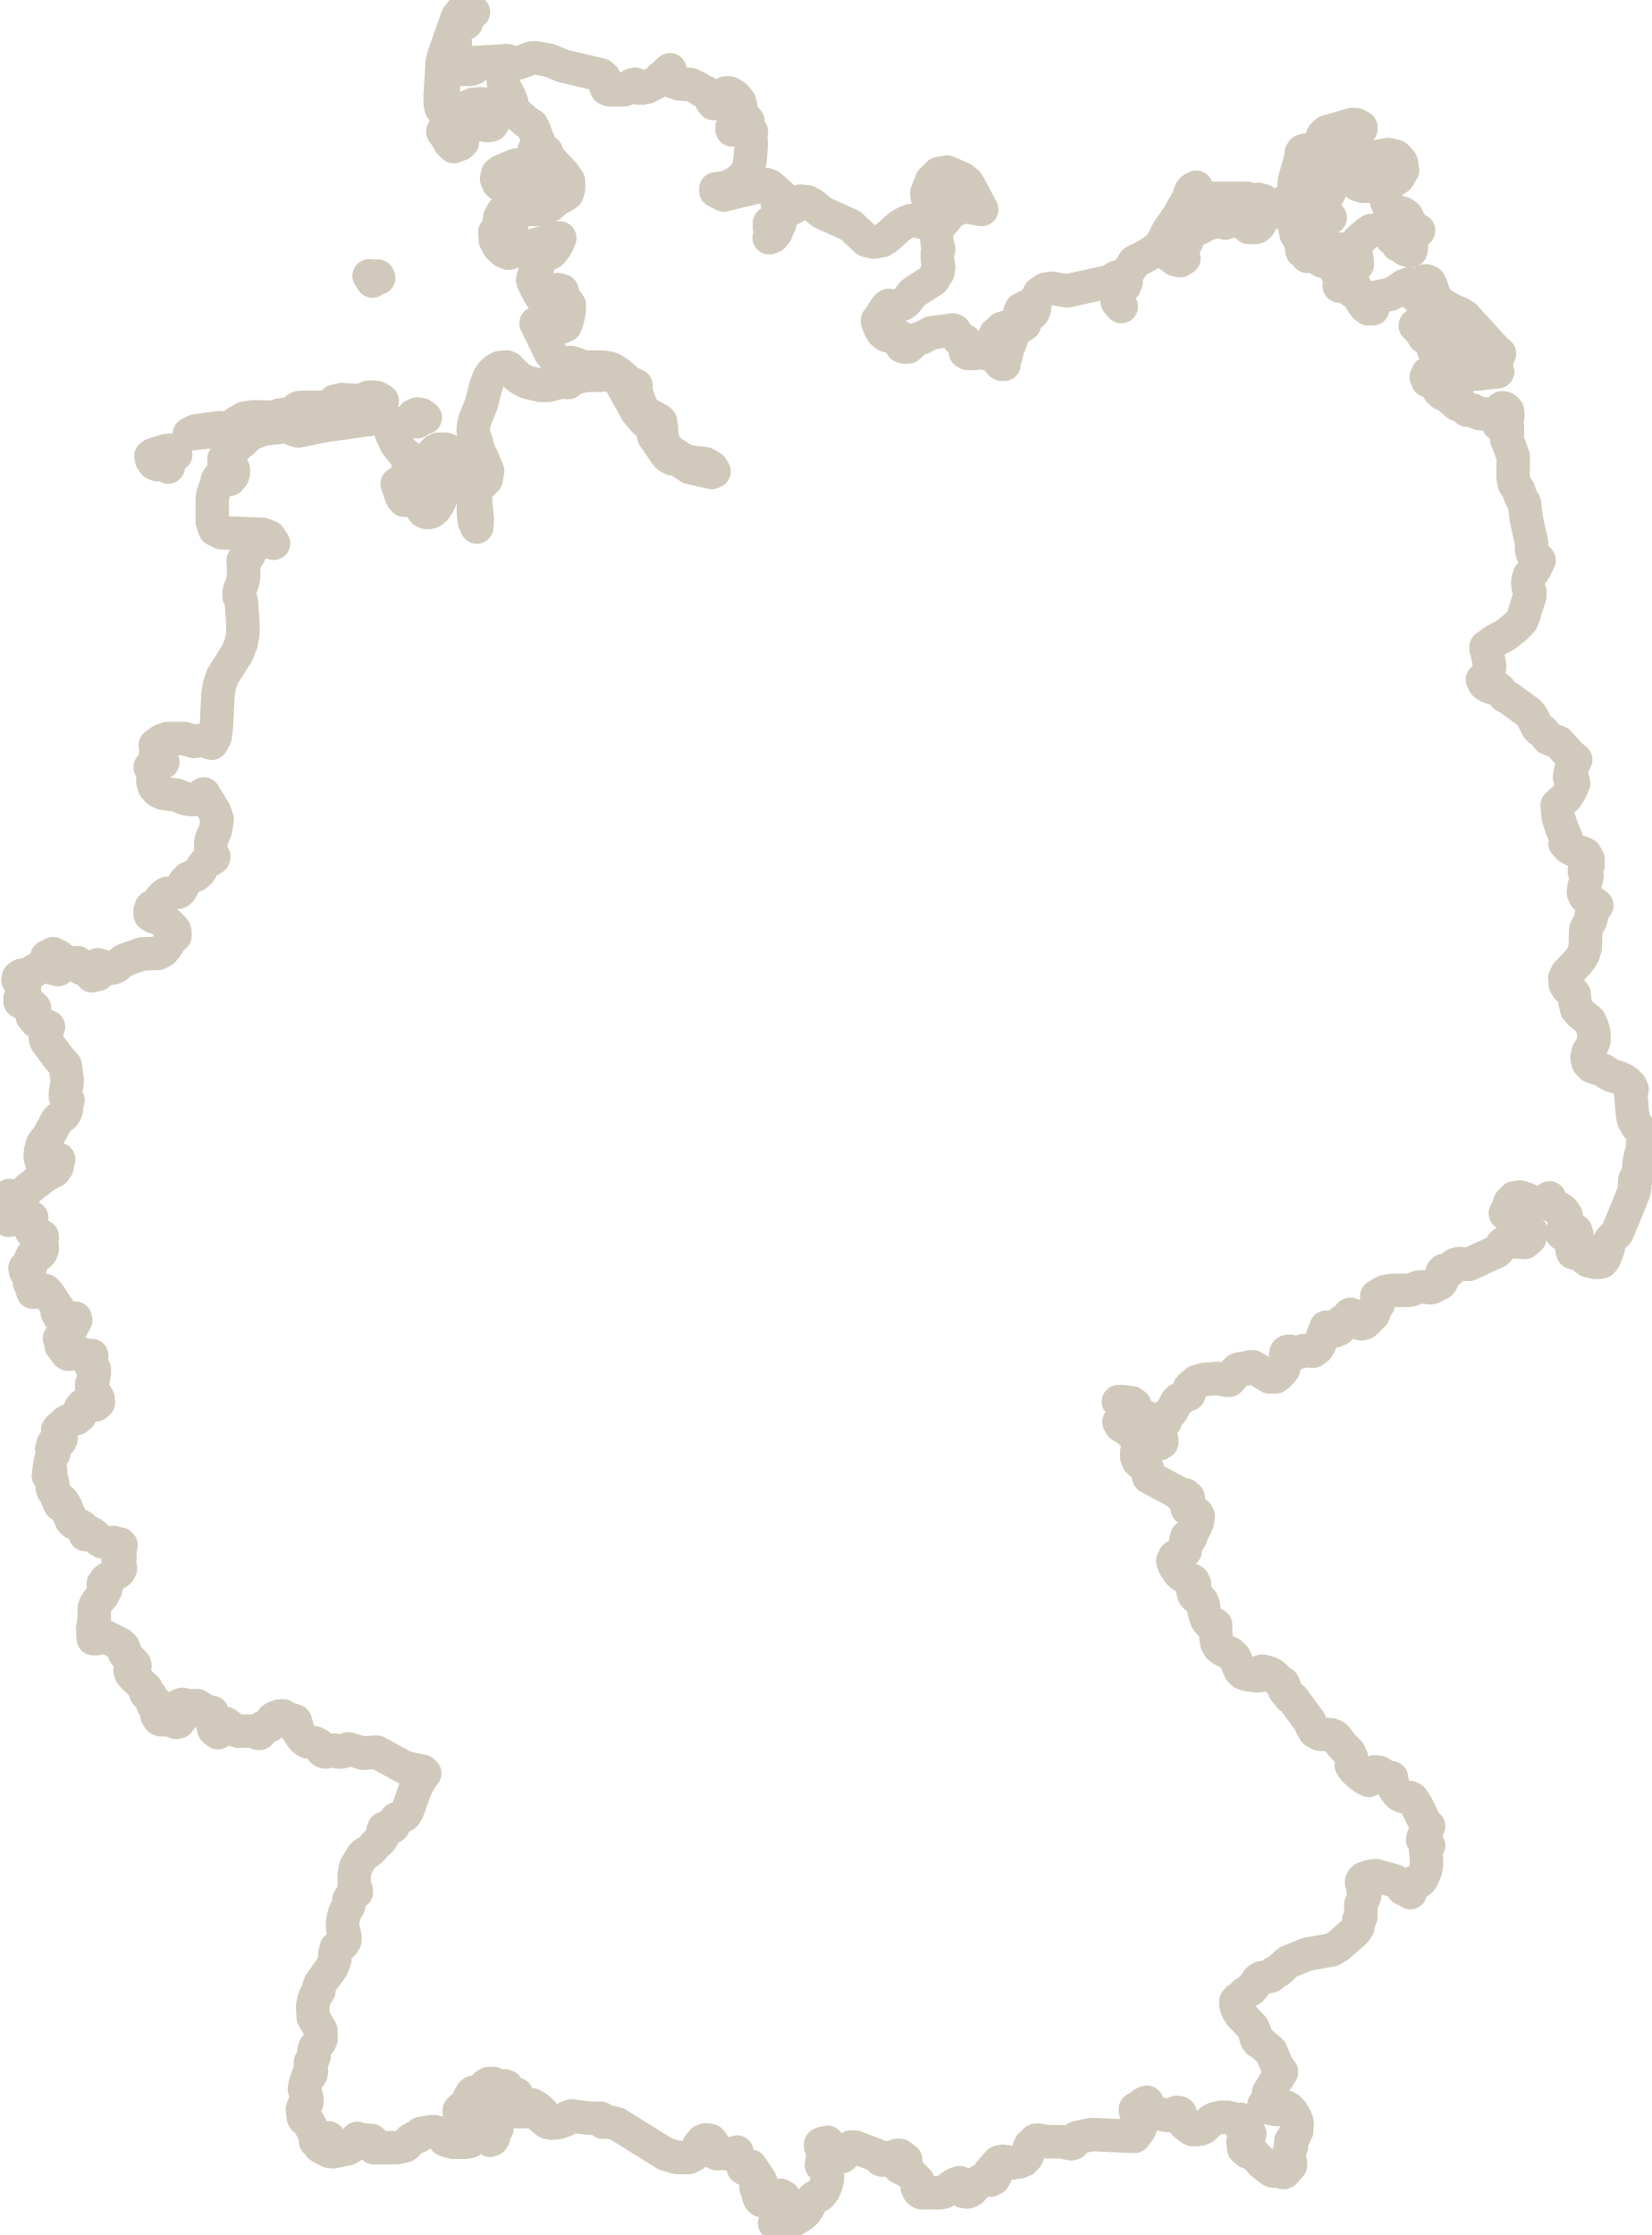
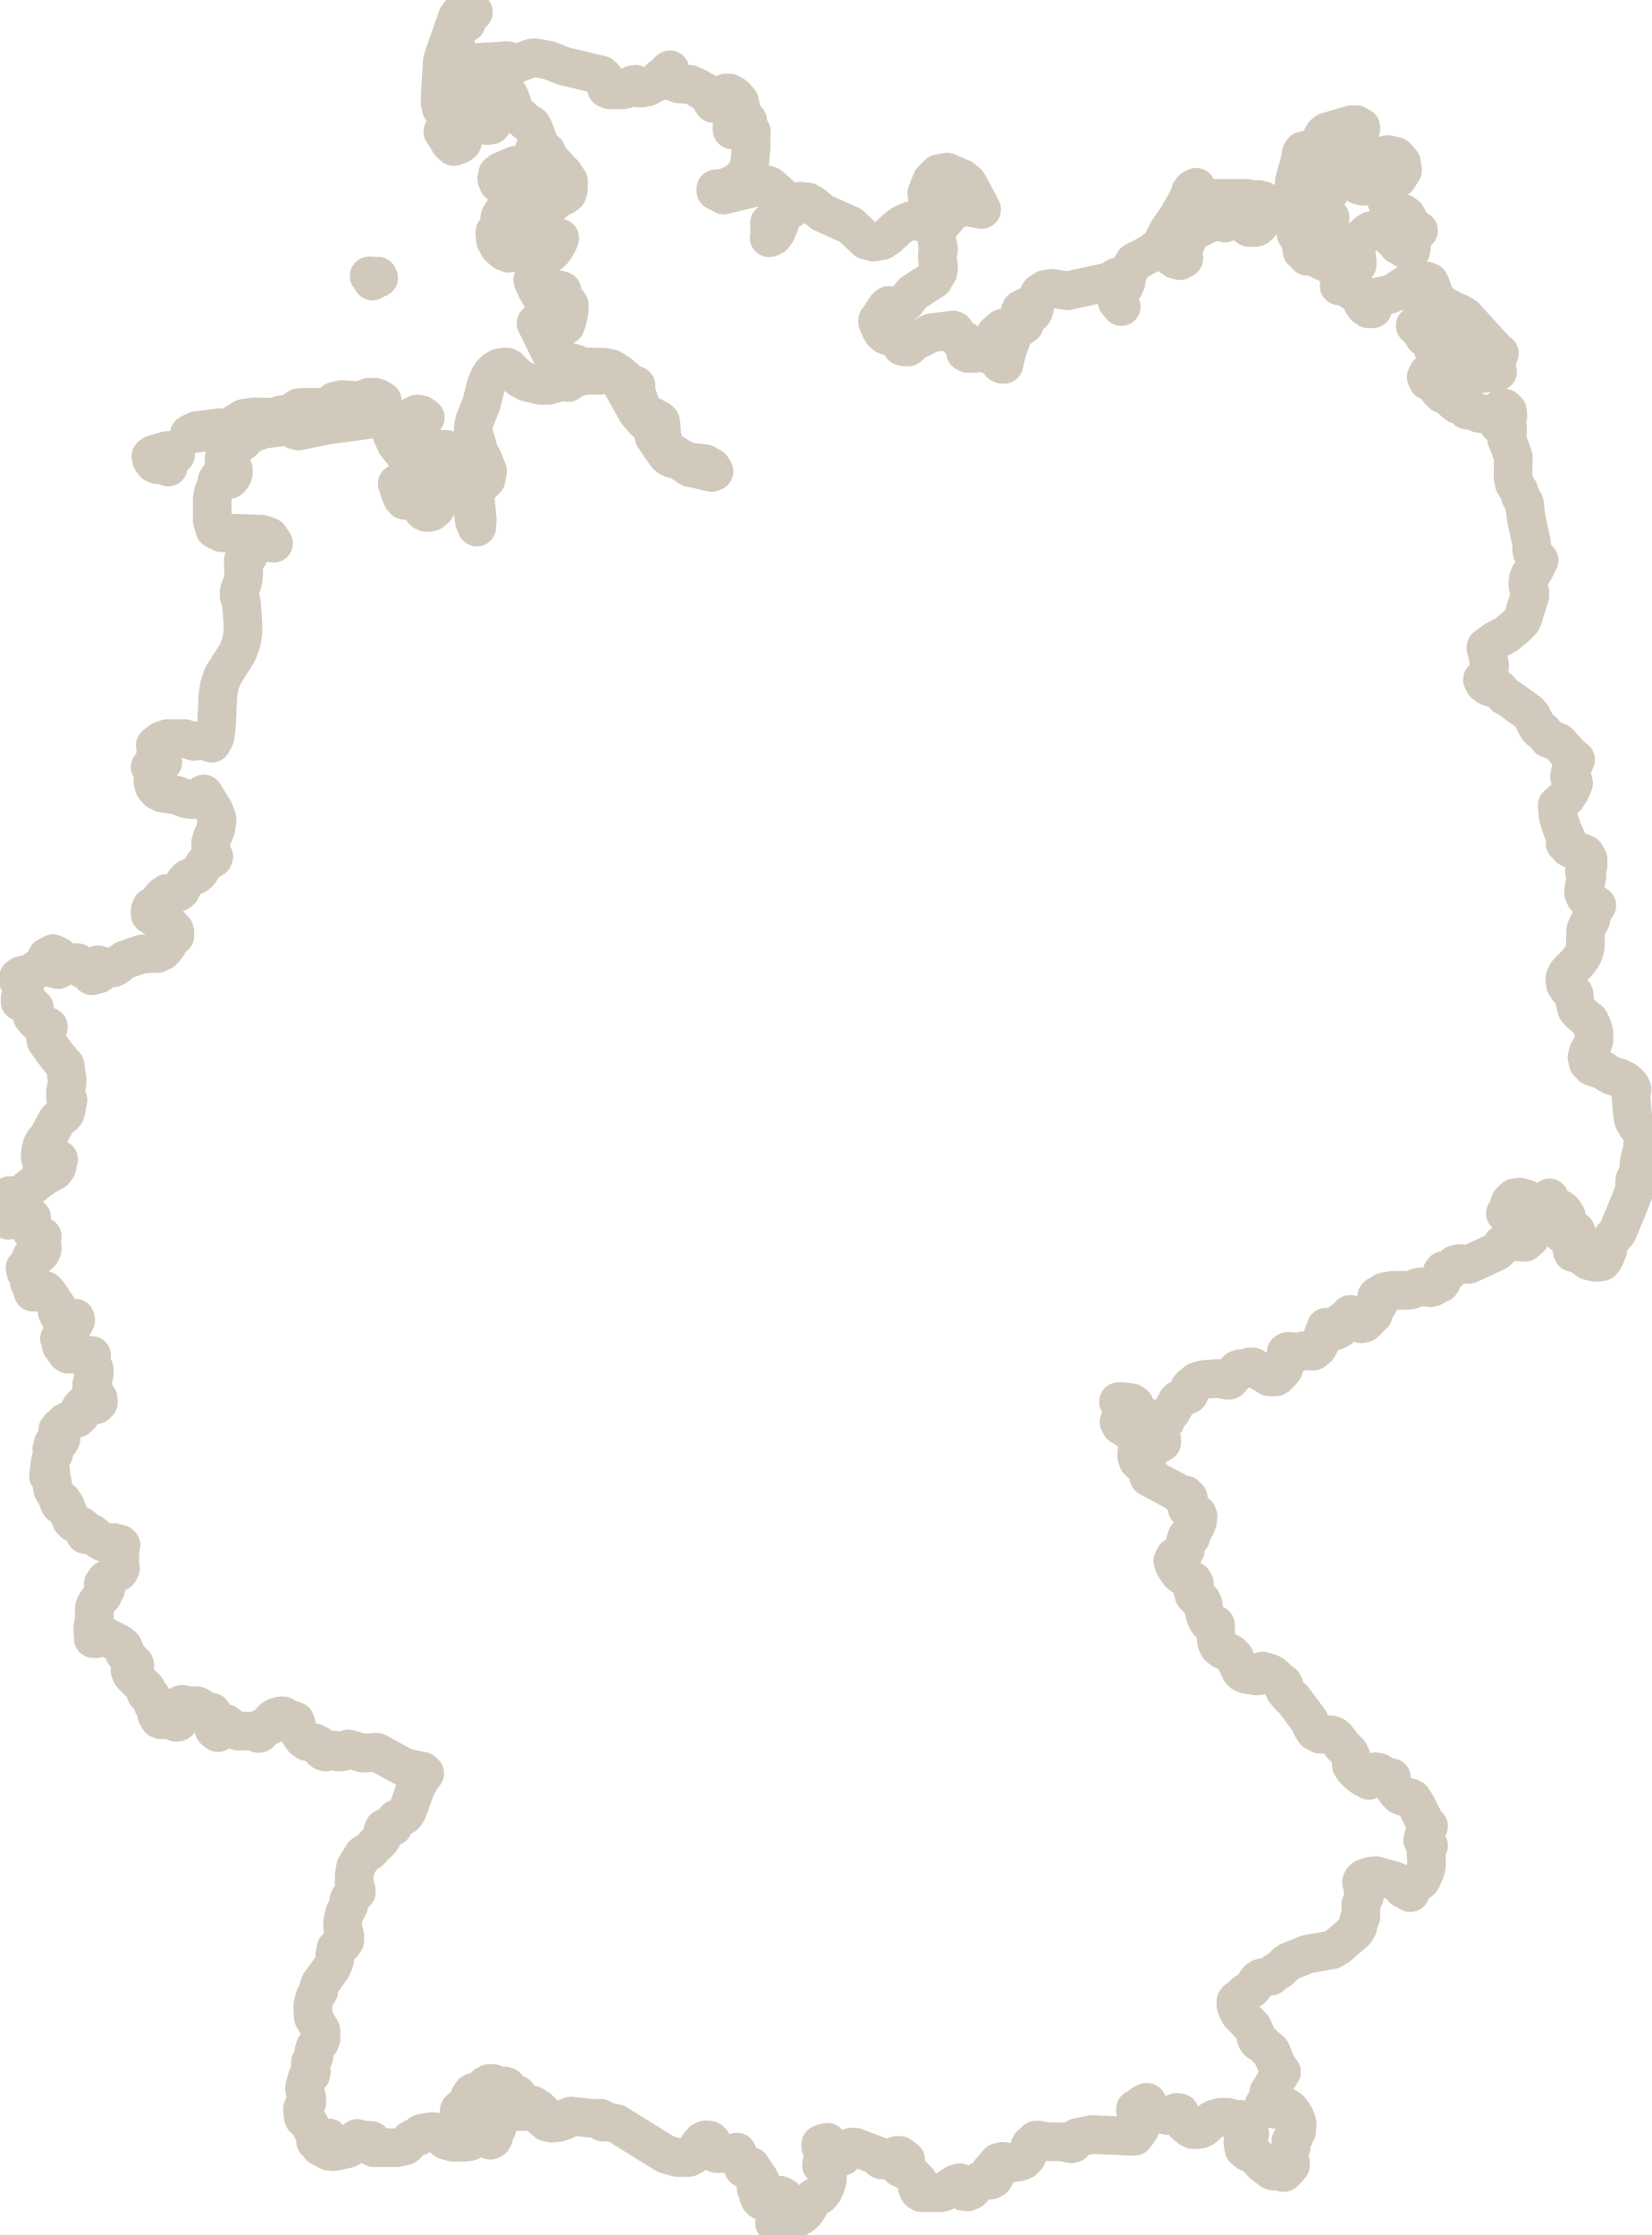
<svg xmlns="http://www.w3.org/2000/svg" id="Laag_2" data-name="Laag 2" viewBox="0 0 64.12 86.76">
  <defs>
    <style>
      .cls-1 {
        fill: none;
        fill-rule: evenodd;
        stroke: #D1C9BB;
-         stroke-width: 1.3px;
+         stroke-width: 1.5px;
        vector-effect: non-scaling-stroke;
        stroke-miterlimit: 10;
        stroke-linejoin: round;
      }
    </style>
  </defs>
  <g id="Germany">
    <path class="cls-1" d="M5.99,17.98l.12.06h.04s.1-.07.1-.07h.07s.06.01.06.01l.09.11.06.04-.05-.11-.05-.07-.06-.04-.08-.03v-.07l.13-.03.24-.11.16-.02-.09-.18-.26.02-.53.16-.08.06.03.14.1.14ZM8.55,16.6l-.94.12-.26.13,1.47-.17-.27-.08ZM10.28,16.4l.32-.13h.02s.01-.01.01-.01v-.06s-.79-.02-.79-.02l-.37.06-.32.19.28.08.85-.11ZM11.14,16.28l.05-.02.02-.02.02-.05-.09-.07-.13-.03-.14.02-.11.08h.1s.28.08.28.08ZM16.1,16.32l.04.03.06.02.03-.02.11-.11.07-.03h.1l-.15-.11-.16-.03-.14.06-.09.15v.08l.07-.05h.04ZM11.57,16.21h.2s.02-.21.02-.21l.23-.06.51.02h.02s.02,0,.02,0h.01s0-.06,0-.06l-.14-.09h-.62s-.21.01-.21.01l-.09.05-.03.13.02.16.06.06ZM12.92,15.85l.06-.05.06-.09.17.11h.2s.19-.09.19-.09l.16-.1h.1v-.08l-.59-.04-.29.07-.18.22.05.05h.06ZM14.29,15.5h.12s.29.06.29.06h.07s.07,0,.07,0l-.18-.11-.1-.03h-.11s-.14,0-.14,0l-.12.05-.03.07.13.1v-.14ZM38.77,13.39h.11s.1-.08.1-.08l-.03-.16.04-.1h.06s.03.14.03.14l-.05.21v.08s.09,0,.09,0l.07-.11.21-.61-.21-.1-.29.09-.25.22-.1.27.11.09.11.07ZM39.68,12.34l.09-.19.32-.29.12-.17-.1.09-.47.23-.04.09v.03s.04.21.04.21h.04ZM55.02,11.21l.09.13.28.3.06.18-.04.31-.19.39-.06.23.14.05.1-.1.1-.14.22-.1.06-.04.05.02.04.14-.02.08-.06.07-.05.1v.16s.23-.09.23-.09l.04-.02.02-.09.05-.09.06-.07.06-.03v-.09l-.06-.15.07-.09.14-.03.14.03.11.09.09.12.08.16.06.19.16-.07.1.2v.31s-.08.29-.08.29l.06.15-.24-.07v-.07s.03-.04.03-.04l.03-.03.04-.03h-.28s-.09.05-.09.05l-.11.19v-.19s.06-.23.06-.23l-.02-.07.05-.09-.12-.05-.35-.02-.02.3.26.49-.05.34-.06.07-.24.14-.22.05-.14.11-.09.03.13.17.24.07h.44s.4-.11.4-.11l.2-.12.16-.18.12.08.15.02.79-.09-.06-.18-.12-.15.07-.02.06-.04.12-.32h0s-.12-.09-.12-.09l-1.22-1.34-.21-.13-.26-.1-.46-.27-.18-.19-.08-.15-.14-.39-.06-.11-.13-.05-.13.05-.11.11-.06.13ZM14.4,10.8l.02.05h.03s.01.06.01.06l.03-.03-.02-.12-.04-.05h-.1s.04.05.04.05l.03.04ZM14.69,10.78l-.02-.06-.12.04.04.06.11-.03ZM20.79,7.31l.08.13.14.05.3-.02.16-.08.1-.13.09-.15.13-.12v-.07s0-.05,0-.05l.02-.04h.03s-.3-.1-.3-.1l-.27.02-.24.11-.22.21.06.06.03.07v.07s-.09.04-.09.04ZM36.09,7.59h.04s.02.05.02.05l.02.09h.05l.05-.07.07-.02h.18s.1.04.1.04l.03.09v.24s.06.1.06.1l.18.03.28-.02-.03-.02-.03-.05.13-.07.87.15-.41-.77-.11-.2-.05-.07-.18-.15-.59-.26-.33.06-.27.27-.19.48.02.16.08-.05ZM19.45,6.65l-.13.1-.04.19.07.17.09.08h.16s.2-.11.2-.11l.16-.25.06-.29v-.13s-.46.19-.46.19l-.05.03-.05.02ZM50.29,7.22v-.12s.04-.12.04-.12l.04-.09.1-.09.05-.07.07-.25v-.23s.05-.2.05-.2l.17-.14v.24h.04v-.16h.03s.02.03.02.03h0s0-.12,0-.12l-.04-.07h-.08s-.1,0-.1,0l-.11.03-.05.08-.05.3-.22.78-.02.27v.16h.05v-.25ZM51.87,6.86l-.03-.08-.04-.16-.08-.06-.08-.03-.04-.07-.12-.03-.53.08-.16.08h.06s.05.03.05.03l.03.06v.1s.02.09.02.09l.03.03h.03s.02.05.02.05l.05.05h.12s.2-.09.2-.09v.08s0,.04,0,.04l-.02.02-.02.03.05.11.08.06.19.07-.04.06-.04.02h0v.08l-.14.03-.21.11-.19.05-.05.06-.12.25.31-.08.07.03.04.06.05.06h.09v.08l-.03.12.03.12.08.08h.11s-.21.15-.21.15l-.1.02-.08-.08-.05.08-.21-.14-.18.08-.14.21-.1.25.43.33v.07l-.11-.04-.09.03-.04.08.05.09h.07s.21-.11.21-.11l.1.03-.04.15.08.1.12.06.1.02.04.03.06.07.07.05.06-.03.05-.04h.07s.14,0,.14,0l-.02-.04-.03-.03.04-.06.05-.05.1-.06-.07.18-.04.14-.06.06.25.16.22.08.2.03.11-.05v-.12s-.04-.27-.04-.27l-.05-.02-.33.06h.01s.02.01.02.01v.02s.01.06.01.06l-.09.08.03-.32.15-.08.17-.04.08-.18.08-.12.37-.32.12-.08.69-.08.08.04.05.08.06.03.09-.11.07-.05h.1s.19,0,.19,0v.08l-.13.05-.38.27.14-.09.16-.05.36-.02-.06.14-.11.08-.26.11v.08l.08.04h.11s.11-.04.11-.04l.07-.08h.05l.03.13-.03.08-.06.04h-.08l.15.05h.07s.02-.07.02-.07v-.19l.03-.19.07-.15.09-.11.09-.07-.17-.07-.12-.16-.18-.34-.14-.1-.33-.08-.14-.07-.07-.11-.08-.18-.06-.21-.03-.2.06-.17.15-.15.31-.21.18-.29-.05-.31-.21-.23-.31-.07-.9.17-.29-.1-.12-.1-.09-.13-.06-.17-.02-.21.05-.17.13-.11.14-.08.11-.09v-.07l-.18-.1h-.19s-.95.28-.95.28l-.08.06-.07.08-.04.08v.14s.04.01.04.01l.1-.07.31-.08.02.05-.02.11-.03.11-.02.05-.1.09-.09.2-.05.22.02.14.14.04.13-.09.12-.13.16-.1.11-.15.05-.06.09-.08.02.05.08.12.05.08.02.08.04.06.1.02.07.04.05.08.04.08.04.04h.24s.07,0,.07,0l.05-.04.04-.06.06-.05h.09s0,.07,0,.07h-.05s-.03.03-.03.03l-.02.03-.04.03v.08l.05.07.04.08.05.17v.09l-.05.04-.03.05-.07.16.05.09h-.36s-.17-.05-.17-.05l-.14-.2.04-.18-.08-.16-.12-.16-.08-.16-.09.09v.08l.06.02.07.05.06.02-.04.13-.06.08-.08.03h-.1s.06-.18.06-.18l.03-.06-.03-.06-.03-.03h-.04s-.04,0-.04,0l.06-.07.05-.1.08-.24-.12.04-.13.1-.13.13-.1.14.06.19-.03.14-.05.04ZM17.61,4.61h.02s.02-.01.02-.01h.01s0-.07,0-.07l-.15.06-.12.14-.2.38.14.19.13.24.16.15.24-.09.09-.08-.13-.07-.35-.65.07-.09.08-.08ZM18.52,4.85l.18-.07.06.05.11.04h.12s.09-.02.09-.02l.06-.08.08-.23.06-.1v-.08l-.12-.21-.16-.1-.39-.02-.23.02-.19.08-.16.15-.14.25.4.25.22.07ZM63.79,44.46l-.02-.03.04-.32-.1-.22-.16-.18-.13-.23-.02-.08-.03-.2h0s-.04-.48-.04-.48l-.03-.29.06-.14-.07-.15-.13-.13-.11-.08-.16-.08-.33-.1-.16-.09h0s-.15-.11-.15-.11l-.45-.15-.15-.16-.02-.12-.02-.08.06-.22.13-.21.08-.22v-.29s-.08-.28-.08-.28l-.09-.19-.34-.28-.16-.18-.07-.28-.03-.29-.1-.13-.13-.09-.11-.17-.02-.24.09-.19.4-.41.13-.17.11-.2.06-.22.02-.68.04-.11.15-.27.03-.11v-.1s.03-.1.03-.1l.05-.1.13-.16-.45-.34-.07-.16.04-.29.07-.2.03-.16-.1-.16v-.07l.14-.18v-.23s-.11-.2-.11-.2l-.19-.08-.2-.05-.23-.12-.16-.17.04-.21-.15-.33-.16-.49-.04-.45.36-.32.17-.27.11-.27-.03-.12-.13-.12.05-.26.19-.41-.22-.18-.04-.04-.4-.45-.41-.16-.2-.27-.13-.06-.07-.07-.24-.47-.11-.13-.74-.54-.19-.1-.23-.27-.14-.06h-.15s-.15-.06-.15-.06l-.12-.09-.08-.16.18-.16.07-.14.03-.22-.02-.14-.08-.41-.04-.12v-.07l.34-.25.42-.22.41-.33.21-.22.09-.21.02-.1.21-.65v-.17s-.06-.16-.06-.16l-.02-.19.02-.15.05-.14.07-.1.07-.04.05-.08.18-.36-.09-.08-.03-.06-.11-.09-.04-.07-.02-.11v-.21s-.01-.1-.01-.1l-.05-.22-.15-.68-.07-.6-.15-.25-.07-.24-.17-.26-.05-.24v-.26s.01-.43.01-.43v-.11s-.16-.45-.16-.45l-.1-.23.03-.18v-.33s0,0,0,0h-.05s-.11,0-.11,0l-.1-.04-.09-.05.32-.23.05-.09-.02-.19-.1-.1-.11-.02-.05.04-.08.16-.2.06-.56-.04-.08-.03-.17-.1h-.05s-.17,0-.17,0l-.03-.03-.11-.14-.23-.05-.51-.43-.07.02-.11-.1-.1-.15-.04-.13-.06-.04-.13-.03-.13-.06-.06-.14.07-.15.5-.41.08-.11.04-.13v-.11s-.1-.05-.1-.05h-.04s-.04-.02-.04-.02l-.04-.03-.04-.03h-.02s-.1,0-.1,0l-.03-.02v-.05s.01-.05.01-.05v-.04s-.03-.05-.03-.05l-.02-.09-.03-.08-.05-.03-.2-.08-.04-.03-.07-.12-.2-.26-.08-.06.19-.12.09-.21.06-.23.1-.17v-.08l-.55-.46-.21-.11v-.07l.07-.02.04-.04v-.05s-.02-.06-.02-.06l-.2.07-.35.24-.21.1-.86.17v.08l.06.05.08.13.06.05v.08h-.16s-.13-.09-.13-.09l-.1-.14-.09-.17-.1-.27-.04-.06-.06-.02-.05.04-.05.03-.08-.05.05-.05.03-.05.05-.14-.14-.05-.26.13h-.17s.08-.08.08-.08l.11-.08-.19-.17-.23-.47-.18-.1-.24-.06-.36-.21-.23.02.08-.05.05-.02h.06v-.09h-.31l-.08-.04-.02-.1v-.13l-.02-.13-.2-.32-.03-.18.13-.23-.08-.08-.3-.16-.08-.12-.05-.15v-.14s.09-.09.09-.09l-.18-.05-.28.1-.28.18-.18.18-.06.12-.07.19-.06.1-.08.07-.07.02h-.13s-.07,0-.07,0h-.02s-.03,0-.03,0l-.12-.15-.04-.08-.03-.09-.02-.09-.06.09-.07.06h-.07s-.08-.07-.08-.07l-.08.09-.08-.04-.07-.1-.06-.11-.02.09-.03.08-.09.15.02-.15.04-.14.07-.09.1-.03v-.09h-.09s-.09,0-.09,0l-.08.03-.07.05v.04s.03.09.03.09l.02.04-.38.22-.21.05-.13-.12v.08l-.06-.04h-.05s-.13.04-.13.04v.08h.04s.09.08.09.08l-.45.22-.12.1v.05s-.02.15-.02.15l-.02.06-.03.02-.08.02-.04.03-.17.17-.07.1-.05.14.14.13.08.04h.11s-.15.09-.15.09l-.17-.04-.3-.21.08-.09-.02-.1-.06-.13-.05-.16.11-.03.09-.1.03-.14-.05-.14.05-.08.05.04.04.02.1.02-.04-.19.05-.18.09-.14.11-.05.25.02.14.07.11.14.06-.14.13-.08h.15s.13.06.13.06v-.05s0-.02,0-.02h.02s.02,0,.02,0h-.06s-.04-.02-.04-.02l-.03-.05v-.1s.03-.01.03-.01l.06-.05.04-.02.04.09.04-.16.07-.04.18.03h.14l.04-.03.07-.11.05-.02.18.02.3.11.74.06.18-.04.17-.16-.09-.13-.2-.05-.16.09-.26-.13h-1.58l-.3-.12-.15-.24h.05v-.07l-.14.07-.08.1-.11.31-.29.5-.05.11-.42.6-.25.49-.1.12-.26.22-.52.29-.09.03-.1.06-.16.28-.14.13-.24.31-.05.11.06-.04.07-.03h.07s.08,0,.08,0l-.06.16-.2.11-.07.14.04.11.03.31.07.14-.16-.19v-.28s.01-.33.01-.33l-.04-.34-.26.17-1.65.36-.58-.1-.27.04-.22.15-.17.31-.03.03-.03.04-.02.06v.06l.05.04v.06s-.03.09-.03.09l-.04.07-.05.05-.06.02-.09.07-.12.31-.14.1h-.06s-.18-.07-.18-.07v.07h.05v.09l-.24.24v.06s.03.13.03.13v.05s-.04.01-.04.01l-.07.05-.05.09.03.19-.05.23-.07.19v.12h-.09l-.05-.03-.27-.34v-.04h-.29l-.04-.04-.07-.17-.05-.04-.28.24h-.06s-.21,0-.21,0l-.09-.05-.02-.12.03-.27-.04-.06-.25-.07-.05-.08-.05-.17-.05-.07-.06-.02-.84.11-.37.2-.13.03-.11.04-.2.21-.09.07h-.03s-.08,0-.08,0h-.03s-.1-.03-.1-.03l-.03-.11v-.14s-.06-.12-.06-.12l-.07-.03-.27.03-.19-.06-.13-.11-.1-.17-.09-.23v-.07l.07-.08.27-.42.03-.03.05-.04h.06s.05.06.05.06l.05.03.06-.05h.05s.28-.09.28-.09l.12-.08.28-.36.8-.52.03-.1.07-.07.07-.11.03-.2-.05-.34v-.2s.05-.15.05-.15l-.05-.22-.06-.47-.07-.19.11.05.04.03.07-.12.26-.29-.22-.08-.49.3-.16-.11-.12.04-.12-.05h.17s.12,0,.12,0v-.08l-.58.08-.24.1-.23.15-.4.37-.23.15-.32.06-.28-.07-.62-.58-1.09-.49-.42-.34-.15-.08-.29-.03-.08.03-.06.06-.04.07-.05.06-.09.06-.26.03-.07.05-.05.1-.09.39-.16.37-.11.14-.15.06.07-.11.03-.11-.02-.1-.07-.08.05-.08v-.04s-.03-.02-.03-.02l-.02-.03.12-.04.13-.11.1-.15.04-.16-.04-.19-.05-.15v-.13s.14-.14.14-.14l-.42-.37-.13-.05-1.67.4-.3-.16v-.08l.29-.03.3-.1.28-.16.22-.21.09-.13.07-.14.05-.17.03-.21.04-.49v-.24s-.04-.17-.04-.17l.05-.17-.04-.07h-.08s-.07.07-.07.07l-.1-.14h-.18s-.18.07-.18.07h-.1s0-.12,0-.12l.02-.03h.03s.04-.03.04-.03h.02s.17-.14.17-.14v-.03s.06.02.06.02l.09.04h.09s.09-.06.09-.06l-.13-.14-.06-.09-.04-.1-.09-.41-.16-.2-.22-.14h-.16s.03.26.03.26l-.32.12-.18.03-.08-.11-.07-.21-.16-.12-.18-.08-.12-.09-.29-.13-.43-.02-.34-.12-.02-.43-.09.07-.09.16-.17.07-.13.16-.41.21h-.1s0,0,0,0h0s-.1.04-.1.04h-.12s-.14-.15-.14-.15l-.13.03-.08.07-.1.03-.07.07-.1.02h-.51s-.12-.05-.12-.05l-.05-.14-.02-.17-.03-.12-.12-.1-1.47-.35-.54-.22-.55-.1-.16.02-.47.18h-.26s-.24-.09-.24-.09l-.09.35-.03.28.04.32.09.21.13.24.09.24-.04.22v.08l.24.12.37.33.2.12.09.17.24.65-.24.16.05.09.08-.05.15-.04h.14s.06.05.06.05l.03.13.08.13.57.61.18.27v.29s-.05.19-.05.19l-.12.09-.27.13-.29.26-.15.09-.18.05h-.76l-.56.15-.15-.07-.07.1-.06.12-.02.13.06.13.11-.15.09.03.1.09.12.03v.08h-.16s-.21.03-.21.03l-.19.09-.1.12.02.31.14.26.2.18.18.07.08-.03.23-.22.11-.04.25.04.21-.03.36-.11.21-.03v.04s-.03.08-.03.08v.04s.14-.07.14-.07l.26-.23.16-.03-.07.18-.11.19-.11.15-.07.06h-.12s-.29.1-.29.1l-.09.06v.08l.05.18-.07.19-.11.2-.06.24.02.06.12.27.19.33h.05l.12-.14.23-.11.24-.04.17.05v.07l-.02.13.09.12.13.11.08.12v.18s-.04.25-.04.25l-.06.23-.05.13-.15.07-.15-.05-.27-.18-.17-.05h-.13s-.27.13-.27.13l.57,1.16.23.29.24.19.16.05.07-.12.08-.05.18.05.26.12.88.02.26.06.26.16.44.38.25.1v.23s.12.38.12.38l.16.35.17.16.1.04.33.18.07.06.03.2.02.32.08.37.23.26.5.32.25.1.62.07.26.15.09.15-.09.04-.38-.09-.47-.1-.41-.28-.09-.04-.17-.02-.13-.06-.11-.1-.48-.7-.09-.35-.1-.12-.19-.16-.28-.33-.67-1.2-.15-.2-.06-.04h-.24s-.11,0-.11,0l-.09-.07-.12.09h-.55s-.55.13-.55.13l-.13.15-.28-.02-.5.13h-.3s-.54-.13-.54-.13l-.26-.14-.25-.21-.17-.19-.08-.04h-.14s-.16.03-.16.03l-.15.09-.14.13-.1.15-.12.31-.18.71-.26.65-.04.17-.02.2.02.19.1.27.05.22.06.17.07.16.05.07.18.45.03.06-.06.33-.14.14-.16.11-.11.25v.34s.07.72.07.72l-.02.29-.09-.21-.04-.29v-.65s.03-.34.03-.34l.11-.25.15-.19.17-.14v-.09l-.27-.13-.59-.12-.28-.14-.08-.11-.08-.16-.1-.14-.13-.06h-.29s-.12.06-.12.06l-.09.1-.06.16-.05.4-.06.19v.17s.13.02.13.02l.27-.07.2.23-.04.4-.15.4-.15.24-.09.08-.07.05-.08.02h-.12s-.1-.05-.1-.05l-.07-.11-.06-.11-.06-.05-.05-.03-.13-.15-.08-.04h-.12s-.08.03-.08.03l-.09.04-.09-.1-.06-.15-.13-.39.12-.08.27-.02.13-.06.15-.11.07-.11.02-.21-.08-.12-.15-.04-.11-.05.06-.15v-.07l-.23-.16-.29-.37-.19-.42.05-.33v-.09l-.55-.16-2.08.29-1.02.21-.16-.04-.07-.1-.07-.05-1.07.12-.55.21-.26.27-.14.09-.25.28-.22.16-.1.13v.15s.1.09.1.09l.2.1.06.08v.15s-.04.11-.04.11l-.07.04-.04.09-.28-.06h-.14s-.06.1-.06.1l-.03.17-.13.35-.03.2v.86s.1.32.1.32l.26.13,1.58.06.27.1.17.25-.13-.05-.24-.15-.15-.04h-.16s-.09.05-.09.05l-.17.27.05.13-.02.14-.06.12-.06.08-.08.08-.07.04.02.33v.19s-.01.18-.01.18l-.05.2-.1.25-.02.09v.14s.03.07.03.07l.03.06.03.1.06.82v.41s-.07.37-.07.37l-.15.38-.57.9-.05.15-.07.2-.06.38-.06,1.23-.05.4-.13.24-.25-.08-.1-.04-.34.05-.37-.11h-.66s-.23.08-.23.08l-.12.09-.12.09.06.12v.1s-.05.09-.05.09v.09s.05.07.05.07l.23.19-.38.19h-.11s.09.19.09.19l.02.2v.2s.05.17.05.17l.14.16.18.09.55.08.36.14.2.03h.18s.17-.06.17-.06l.06-.06.04-.08.04-.02.42.69.1.29-.06.41-.14.32-.05.17v.21s.06.24.06.24l.04.07.02.03-.02.06-.31.19-.07.09-.16.26-.14.12-.3.13-.13.14-.15.31-.09.08-.41.05h-.04s-.11.07-.11.07l-.12.12-.04.06-.06.14-.06.07-.08.04h-.07s-.06.03-.06.03l-.05.12v.17s.12.08.12.08l.15.04.45.25.18.19.04.05.02.08v.14s-.04.03-.04.03h-.05s-.06.07-.06.07l-.16.29-.16.19-.19.1-.61.02-.69.24-.34.26-.11.05h-.14l-.44-.13.06.25-.03.11-.26.07-.02-.17-.11-.07-.27-.04-.03-.04-.08-.14-.05-.05h-.06s-.22.04-.22.04l-.23-.1-.22-.18-.22-.11-.24.13.09.07.26.27.09.15-.11-.03-.16-.04-.22-.06-.28.08-.1.05-.14.11-.13.06-.28.05-.12.08-.02.1.16.12.09.22v.23s-.13.11-.13.11l-.04.04v.12s.06.03.06.03h.2s.08.03.08.03l.15.12.07.07-.09.32.16.2.47.21-.08.25-.04.16.03.14.46.63.28.32.05.36.03.2-.02.22-.05.24v.2s.1.13.1.13l-.04.1-.02.24-.04.14-.07.1-.18.12-.07.07-.36.66-.15.18-.07.12-.06.22-.02.25.05.2.16.09.35-.24.16.05-.06.03-.16.13.15.14-.1.14-.39.21-.64.5-.09.11-.13.28-.09.09h-.13s-.09-.07-.09-.07l-.08-.11-.1-.05-.19.1.04.26.11.32v.28s.1-.02.1-.02l.18-.09.09-.03h.1s.18.07.18.07l.25-.03v.06s-.03.09-.03.09l-.03.09v.16s.03.09.03.09l.05.06.16.1.23.08v.04s-.05.06-.05.06v.07s.05.23.05.23v.09s-.04.11-.04.11l-.08.09h-.16s-.1.04-.1.04l-.06.11v.09s.02.1.02.1l-.04.13-.1.09-.11-.03.03.14.05.09.07.05.05.07v.14s-.03.02-.03.02v.02s0,.02,0,.02v.02s.13.06.13.06v.1s-.02.12-.02.12l.03.09h.09s.27-.06.27-.06h.12s.13.14.13.14l.42.64-.09.06.08.16.14.07h.48s.02.08.02.08l-.05.1-.08.1v.04l-.15.09-.22.18-.13.2.12.15-.05.08v.05s.07.02.07.02h.08s-.06.1-.06.1l.06.05.06.12.06.04h.07s.23-.07.23-.07v-.02s.03,0,.03,0h.02s.02.02.02.02l.11.05.3.07h.13s-.08.08-.08.08l-.02.09.02.1.04.11.06.1h.05s.03.05.03.05v.18s-.05.26-.05.26l-.05.15v.13s.25.42.25.42v.07s.01.08.01.08l-.09.09-.18.03-.09-.02-.08-.03h-.08s-.09.05-.09.05l-.07.08-.05.1v.11s.02.1.02.1l-.13.11-.3.08-.14.07-.07.1-.16.11-.07.09.09.1.04.12v.12s-.05.1-.05.1l-.05.03h-.14s-.06.05-.06.05v.04s-.04.12-.04.12l-.02.05.07.06.02.07-.02.07-.06.07-.05.16-.03.15-.04.3h.01s.04,0,.04,0h.02s-.03.04-.03.04l-.06.13.08.04.05.09.04.22-.02.12.03.09.12.18.11.3.06.09.07-.15.12.19.23.55.11.11.23.1.1.07.03.06.03.07.04.11v.04s.06,0,.06,0l.1-.06h.06s.12.08.12.08l.2.19.12.07.12.03h.33l.21.06h.03s.04.04.04.04h0s-.02.01-.02.01v.09s-.01,0-.01,0l-.03.23v.08s.02.05.02.05v.04s-.07.06-.07.06v.1s.01.09.01.09l.03.08.05.07-.06-.02-.03.02-.02.05.05.05v.02s-.5.33-.5.33l-.11.15v.04s.06.03.06.03l.04.04v.07s-.01.05-.01.05l-.05.08-.07.14-.18.22-.1.16-.04.12v.44s-.06.34-.06.34l.02.32v.08s.06,0,.06,0h.07s.13-.1.13-.1l.06-.02h.08s.64.33.64.33l.12.11.04.09.02.09v.06s-.01,0-.01,0l.05.07.34.36.02.06-.03.09h-.12s-.04.1-.04.1l.04.12.12.14.46.44v.04s0,.11,0,.11v.04s.05.03.05.03l.1.03.03.03.05.2.02.04v.02s.02.08.02.08l.02.04h.03s.09-.06.09-.06h.03s.04.17.04.17l-.04.13-.02.13.09.15.08.03h.31s.27.1.27.1l.09-.02.12-.16-.03-.18-.05-.17.04-.15.07-.02.29.07.2-.02h.08s.43.26.43.26h.15s0,.38,0,.38l.08.29.15.12.21-.13v-.05s-.01-.06-.01-.06v-.06s.06-.06.06-.06h.04s.26.2.26.2l.11.06.11.04h.6s.19.09.19.09h.04s.04-.04.04-.04l.07-.15.04-.05.06-.02.14-.02.05-.02.04-.06.05-.15.03-.05.12-.07h.03s.13-.05.13-.05h.13s.03.13.03.13l.3.02.13.05.05.15-.05.03-.02.02v.03s.09.1.09.1l.16.25.09.12.15.1.3.05.15.08.05.06.07.14.06.05.07.02h.03s.08-.02.08-.02l.08-.03.09-.02h.08s.15.07.15.07h.07s.08-.01.08-.01l.16-.09.08-.02.58.17.39-.04h.13s1.1.6,1.1.6l.68.14.08.08h0s-.14.17-.14.17l-.22.41-.31.87-.09.14-.04.04-.25.14h-.06s-.02.03-.02.03l-.03.03-.03.06v.1s-.03.06-.03.06l-.04.03-.05.02h-.19s-.08.03-.08.03l-.04.09v.2s-.04.08-.04.08l-.07.1-.09.09-.08.05-.19.23-.11.09-.11.04-.08.06-.29.46-.06.34v.36s.08.22.08.22v.07l-.17.14-.08.09-.04.09v.2s-.05.1-.05.1l-.05.07-.05.1-.04.12-.05.27v.14s.01.13.01.13l.05.13.03.14v.15s-.1.15-.1.15l-.13.07-.11.09-.05.22v.21s-.06.18-.06.18l-.07.15-.44.61-.05.13v.15s-.05.08-.05.08l-.05.06-.05.09-.05.16-.04.2.02.43.3.53v.32s-.05.12-.05.12l-.18.2-.04.14v.17s0,.05,0,.05l-.04.1-.03.05-.05.04-.02.04v.04s0,.03,0,.03v.03s0,.05,0,.05l.04.19-.02.12-.09.05-.04.05-.1.33-.02.14.09.36v.17s-.04.07-.04.07l-.11.12-.02.06.02.22.02.11.03.05.1.05.09.13.16.31.04.05.04.04.04.05.02.1-.02.04-.03.1.35-.11.16-.02-.09.26-.07.07h-.16s-.02,0-.02,0l.26.14.1.05.15.02.3-.06.27-.06.13-.07.11-.13.13-.2.1.05.45.03.04.04.02.1v.1s.03.04.03.04h.9l.31-.07.07-.05.03-.04.03-.05.06-.07.06-.04.15-.08.13-.04.05-.05.03-.05.04-.02.37-.06h.13s.18.05.18.05h.08s.04.05.04.05l.04.1.05.1.07.04.26.07h.44s.02,0,.02,0l.19-.03v-.05s.09-.18.09-.18l.21-.14.21-.02.11.1.08.14v.02s.08.08.08.08l.09-.03v-.03s.05-.05.05-.05v-.08s0-.07,0-.07v-.07s0-.04,0-.04l-.02-.04v-.05s0-.06,0-.06l.02-.02h.04s.03-.01.03-.01v.02s.01.06.01.06l.05.02.04-.24h-.06s-.03-.02-.03-.02l-.08-.03-.1-.02-.34.06-.1.05-.1.07-.1.05h-.12s-.14-.08-.14-.08l-.18-.14h-.03s-.11-.05-.11-.05l.04-.11-.02-.09-.03-.08v-.08s.08-.08.08-.08l.18-.1.07-.07.05-.21.03-.07.09-.14.05-.03h.08s.37-.07.37-.07l.1-.05-.06-.16.11-.06h.17s.13.07.13.07v.07s.02.13.02.13l.02.12.07.05.09-.06.04-.22.06-.07.09.03.07.1.05.12.05.08.07.02.08-.02h.07s.05.12.05.12l-.02.04-.09.14-.02.07.03.08.06.07.02.08v.07s.38,0,.38,0l-.06-.06.06-.2h.19s.23.14.23.14l.18.17-.13.03v.07s.1.1.1.1h0s.2.16.2.16l.17.04.27-.03.25-.08.11-.12.13-.05.77.09h.38l.09.15h.26s.27.06.27.06l1.9,1.18h.02s.03.02.03.02l.41.11h.44s.19-.1.19-.1l.1-.16.09-.19.15-.18.1-.05h.1s.1.02.1.02l.08.09.02.12v.12s.01.11.01.11l.14.07h.06s.09-.06.09-.06h.04s.21.07.21.07l.21.02.1-.02.08-.07.02.17.07.1.09.09.06.14v.06s.01.06.01.06l.08.05.06-.03.06-.05.08-.04.34.5.06.12-.03.11-.16.12.08.09.02.11v.11s.04.1.04.1l.07.07h.05s.05-.04.05-.04l.09-.04h.03s.07.05.07.05h.04s.03-.02.03-.02l.08-.09.3-.06.13.07v.18s-.13.38-.13.38l.02.07v.06s-.01.07-.01.07l-.03.03-.09.03-.03.02-.06.11-.03.06.03.02h.1s.45-.07.45-.07l.15-.06.31-.19.14-.12.12-.17.15-.31.04-.06.07-.05.15-.05.06-.04.12-.15.1-.21.06-.23v-.22s-.03-.13-.03-.13l-.04-.09-.06-.07-.1-.05.07-.41v-.09s-.04-.11-.04-.11l-.06-.11v-.09s.09-.04.09-.04l.12-.02.05-.02.02.02.03.1v.04s-.04.05-.04.05l-.03.07v.09s.05.05.05.05l.06.04.11.05.3.04h.08s.09-.09.09-.09l.14-.2.1-.07h.17s.91.35.91.35l.03.03.02.05.03.05.06.02.2-.02.28-.13.1-.03h.1s.07.05.07.05l.16.12-.06.07-.22.15.05.08.36.17.35.37.02.05v.07s-.01.07-.01.07l-.02.05h-.02s.07.14.07.14l.1.06h.72s.14-.03.14-.03l.45-.31.17-.05.15.06v.28s.15.02.15.02l.15-.07.1-.11.09-.12.13-.12.13-.04h.3s.11-.06.11-.06l.06-.1-.03-.08-.08-.05-.09-.02.33-.38.16-.04.17.02.16.05.33-.05.15-.06.13-.14.04-.09.05-.24.05-.11.19-.17.02-.03h.13s.3.06.3.06h.56s.39.08.39.08l.07-.02.07-.17.08-.05.58-.12,1.59.07h.06s.2-.27.2-.27l.03-.07v-.1s0-.27,0-.27l-.02-.06-.04-.02-.06-.06-.05-.07-.02-.06v-.08s.1-.04.1-.04l.17-.14.06-.04.1-.04h.02s-.02.04-.02.04l-.02.11-.02.08-.04.06-.02.07.04.11.07.06h.08s.15-.09.15-.09l.15-.02.4.09.12-.02.27-.1.11.02.03.06.07.22.04.08.06.07.21.17.1.05h.14s.15-.02.15-.02l.11-.05.07-.06.24-.22.13-.07.25-.06h.25l.39.1.12-.02-.07.18.11.13.18.12.14.13-.19.09-.08.24.04.25.17.14.11.02.07.02.06.05.32.35.34.26.08.03.06-.02.06-.03h.07s.07.03.07.03l.04.04.04.03h.07s.05-.05.05-.05l.2-.23v-.09s-.02-.06-.02-.06l-.02-.05-.02-.06v-.06s0-.18,0-.18l.02-.03.07-.17h0s-.02,0-.02,0v-.23s.01,0,.01,0l.11-.15v-.03s.09-.2.09-.2l.02-.02v-.12s.02-.12.02-.12l-.02-.13-.06-.15-.14-.23-.09-.1-.09-.06-.11-.02-.18.08-.1.02-.39-.07-.11-.11.13-.2h0s.04-.07.04-.07v-.07s.01-.07.01-.07v-.07s.05-.08.05-.08l.45-.72-.03-.03-.15-.22-.23-.55-.12-.11-.06-.03-.14-.14-.17-.1-.06-.08-.04-.11h0s-.02-.13-.02-.13l-.1-.23-.49-.51-.06-.1-.06-.12-.04-.14v-.14s.06-.07.06-.07l.04-.02h.05s.04-.02.04-.02l.1-.15.03-.03.28-.19.09-.1.13-.2.06-.07.1-.06.38-.07v-.02s.1-.09.1-.09l.22-.12.26-.25.11-.08.72-.29.95-.17.23-.13.68-.59.1-.16.04-.22v-.05s.05-.05.05-.05l.03-.07v-.11s0-.29,0-.29v-.1s.05-.1.05-.1l.09-.2.02-.1v-.09s-.08-.1-.08-.1l-.03-.19-.02-.05v-.04s.03-.07.03-.07l.06-.06.23-.08.23-.03.72.2.12.07.11.08.11.16.28.13v.02s.08-.28.08-.28l.06-.12h.02s.14-.02.14-.02l.06-.02.06-.06.03-.05.12-.26.04-.14.02-.15v-.18s-.03-.34-.03-.34l.02-.12.09-.09-.09-.04-.03-.03-.07-.15h-.04s.02-.09.02-.09l.21-.44-.14-.14-.33-.67-.16-.25-.1-.05-.26-.04-.13-.06-.12-.12-.11-.16-.07-.19-.02-.2h-.13s-.12-.05-.12-.05l-.12-.09-.12-.07-.11-.02h-.04s-.1.03-.1.03l-.07.12-.07.18-.16-.08-.22-.16-.2-.19-.1-.16v-.3s-.08-.18-.08-.18l-.29-.3-.21-.28-.08-.07-.14-.05-.42-.02-.2-.11-.11-.18-.09-.21-.65-.88-.09-.05h0s-.22-.26-.22-.26l-.03-.1v-.1s-.05-.09-.05-.09l-.12-.05-.19-.21-.1-.08-.12-.06-.26-.07-.1.03.03.14-.13.02-.41-.06-.14-.05-.11-.11-.23-.51-.14-.14-.32-.15-.14-.11-.08-.15-.03-.17-.02-.35v-.18s-.06-.04-.06-.04h-.07s-.08-.01-.08-.01l-.08-.08-.05-.08-.04-.1-.04-.13-.03-.12-.03-.24-.05-.12-.07-.08-.17-.09-.07-.09v-.03s.04-.08.04-.08l-.06-.03h-.02s.06-.14.06-.14v-.14s-.06-.11-.06-.11l-.1-.05-.23-.11-.11-.07-.1-.09-.14-.21-.07-.14-.03-.11.08-.16.29-.12.11-.11.02-.18v-.22s.05-.15.05-.15l.14.04.05-.17.16-.3.06-.16.02-.21-.04-.08-.1-.04-.28-.17v-.12s.06-.14.06-.14l-.02-.16-.12-.11-.25-.03-.11-.1h0l-1.05-.56-.02-.07v-.1s-.02-.11-.02-.11l-.06-.11-.1-.09-.11-.06-.1-.09-.06-.16v-.16s.04-.25.04-.25l-.02-.16-.05-.13-.08-.12-.17-.19-.34-.21-.07-.13.09-.13.07-.05.05-.05v-.14s-.01-.15-.01-.15l-.06-.1-.16-.17h.17s.33.04.33.04l.13.09.04.1v.19s.03.08.03.08l.08.07.1.03h.2s.05.03.05.03l.02.04v.05s-.03.06-.03.06h-.01s0,0,0,0h0s0,.01,0,.01l-.02.02v.02s0,.02,0,.02l.02.03.12.12.03.04.03.07v.06s.02.06.02.06l.08.3.07.11h.12s.1-.06.1-.06v-.1l-.04-.12-.02-.13.02-.19.04-.1.14-.18.02-.17.06-.08.08-.05.08-.08.21-.39.07-.07.2-.11.08-.07h.03s.06-.01.06-.01l.03-.02v-.04s.01-.04.01-.04v-.04s-.01-.02-.01-.02l.02-.05v-.05s.04-.05.04-.05l.05-.04.19-.16.28-.08.52-.04.37.07h.09s.08-.08.08-.08l.15-.24.09-.09.11-.04h.11s.12.01.12.01l.04-.02.1-.06h.06s.06,0,.06,0l.64.39h.24s.06-.04.06-.04l.15-.15.1-.12.05-.2.05-.44.06-.04h.06s.06,0,.06,0l.05.04.06.02h.06s.07,0,.07,0l.06-.02h0s.2-.07.2-.07l.37.02.17-.13.1-.18.23-.62h.13s.11.09.11.09l.12.05.15-.07.07-.22.04-.07.26-.18.04-.05v-.04s.02-.01.02-.01l.08.03.04.04.1.16.05.06.15.08.13-.03.12-.11.12-.15.07-.04.04-.05v-.07s-.03-.09-.03-.09l.12-.09.09-.12.03-.15-.08-.17.28-.17.31-.06h.62s.13-.02.13-.02l.26-.1.15-.02.32.04.12-.03.2-.13h.04s.04-.02.04-.02l.05-.07v-.06s-.01-.08-.01-.08v-.09s.02-.11.02-.11l.06-.08h.06s.07.02.07.02h.09s.07-.07.07-.07l.11-.14.07-.05.14-.03.25.03h.13s1.08-.5,1.08-.5l.08-.08.13-.19.08-.07.25-.05.54.04.2-.17.04-.27-.18-.11-.26-.08-.18-.18v-.12s.07-.04.07-.04v-.02s-.13-.06-.13-.06l-.23-.03-.08-.05.08-.11.1-.32.17-.17.22-.03.26.08.05.05.04.06.05.06.08.04h.08s.19-.08.19-.08h.25s.08-.03.08-.03l.06-.15.04.09.02.07.02.07.07.09.09.06.19.05.09.07.08.1.05.09.02.11v.16s-.07.13-.07.13l-.08.16-.04.13.08.06.38-.16h.08s.04.13.04.13l-.04.15-.12.28-.02.2.03.08.24.07.1.05.26.2.26.06h.15s.11-.02.11-.02l.07-.08.07-.13.11-.29v-.2s.1-.16.1-.16l.25-.27.35-.83.31-.78.02-.13v-.21s.01-.11.01-.11l.04-.08.05-.05.05-.07v-.14s.02-.28.02-.28l.06-.31.09-.29.12-.23-.03-.03ZM17.13,4.2l.04-.04.03-.17.02-.21-.02-.66.02-.05v-.24s.03-.09.03-.09l.04-.03.21-.15.05-.02h.07s.06.03.06.03l.06.1.05.02h.48l.1-.03.19-.15.11-.06.87.05.17-.14-1.51.08-.33-.08-.23-.22.04-.43-.06-.22.07-.24.13-.2.28-.16.06-.17-.06-.15-.19-.02.05-.06.42-.02-.33-.18-.29.37-.52,1.47-.07.26-.08,1.3v.32s.05.17.05.17Z" />
  </g>
</svg>
